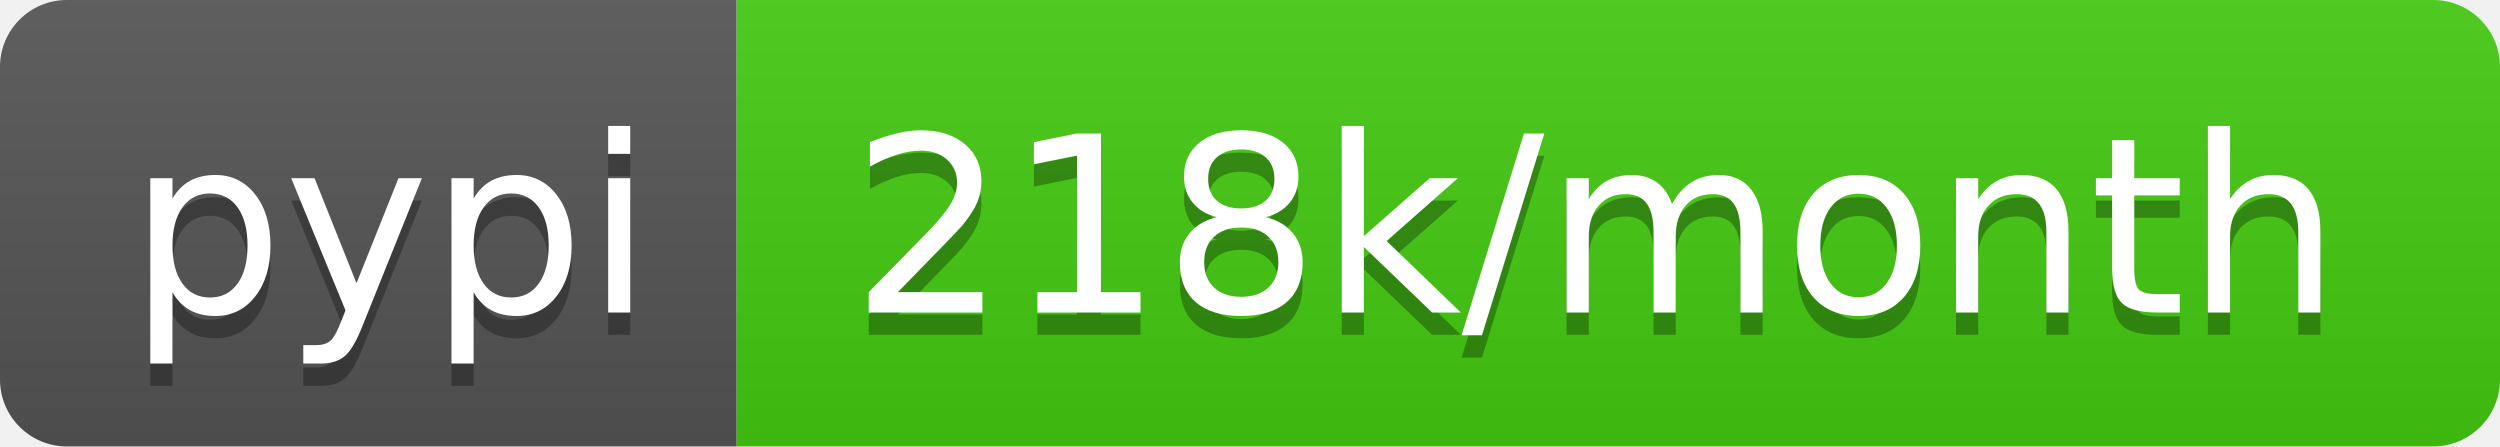
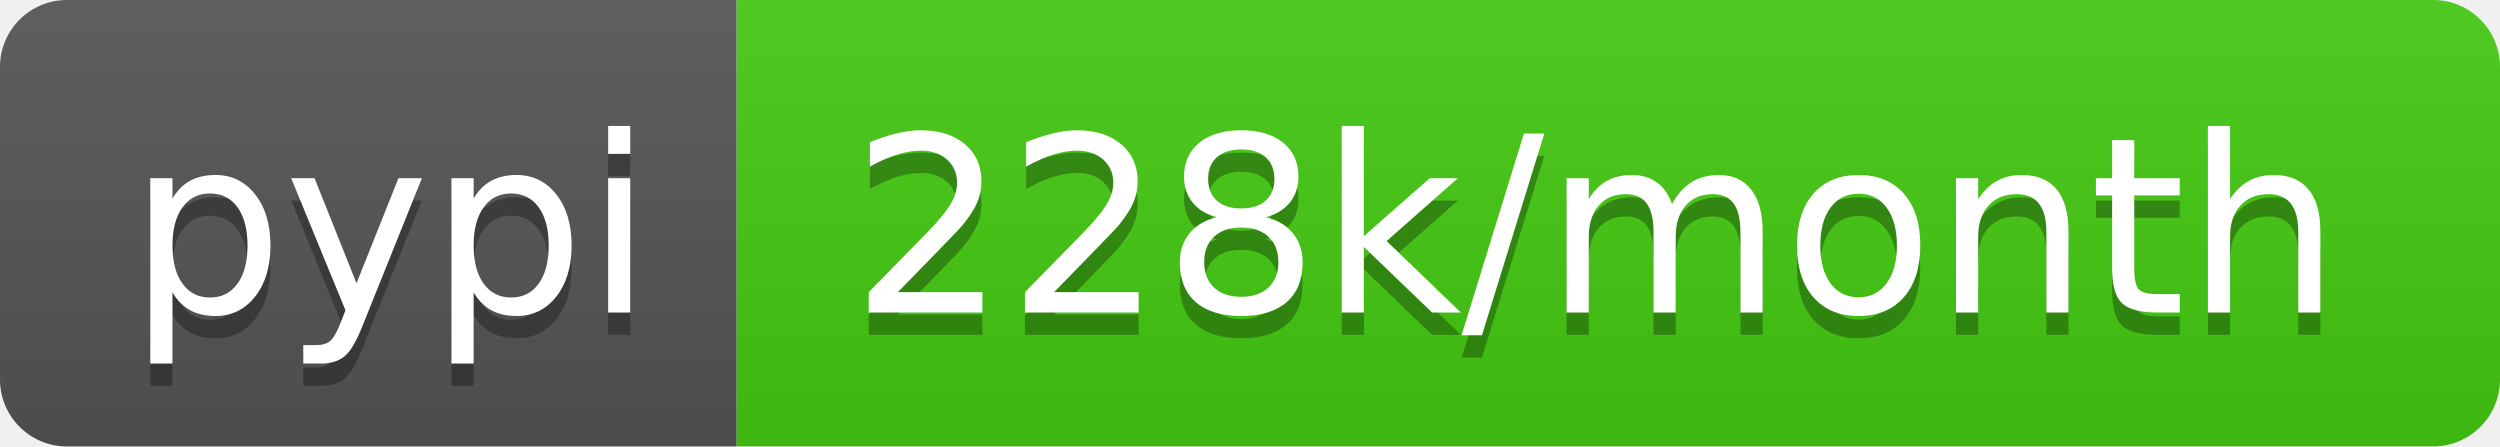
- <svg xmlns="http://www.w3.org/2000/svg" width="112" height="20" role="img" aria-label="pypi: 218k/month">
+ <svg xmlns="http://www.w3.org/2000/svg" width="112" height="20" role="img" aria-label="pypi: 228k/month">
  <linearGradient id="s" x2="0" y2="100%">
    <stop offset="0" stop-color="#bbb" stop-opacity=".1" />
    <stop offset="1" stop-opacity=".1" />
  </linearGradient>
  <clipPath id="r">
    <rect width="112" height="20" rx="3" fill="#fff" />
  </clipPath>
  <g clip-path="url(#r)">
    <rect width="33" height="20" fill="#555" />
    <rect x="33" width="79" height="20" fill="#4c1" />
    <rect width="112" height="20" fill="url(#s)" />
  </g>
  <g fill="#fff" text-anchor="middle" font-family="Verdana,Geneva,DejaVu Sans,sans-serif" text-rendering="geometricPrecision" font-size="110">
    <text aria-hidden="true" x="175" y="150" fill="#010101" fill-opacity=".3" transform="scale(.1)" textLength="230">pypi</text>
    <text x="175" y="140" transform="scale(.1)" fill="#fff" textLength="230">pypi</text>
-     <text aria-hidden="true" x="715" y="150" fill="#010101" fill-opacity=".3" transform="scale(.1)" textLength="690">218k/month</text>
-     <text x="715" y="140" transform="scale(.1)" fill="#fff" textLength="690">218k/month</text>
+     <text aria-hidden="true" x="715" y="150" fill="#010101" fill-opacity=".3" transform="scale(.1)" textLength="690">228k/month</text>
+     <text x="715" y="140" transform="scale(.1)" fill="#fff" textLength="690">228k/month</text>
  </g>
</svg>
